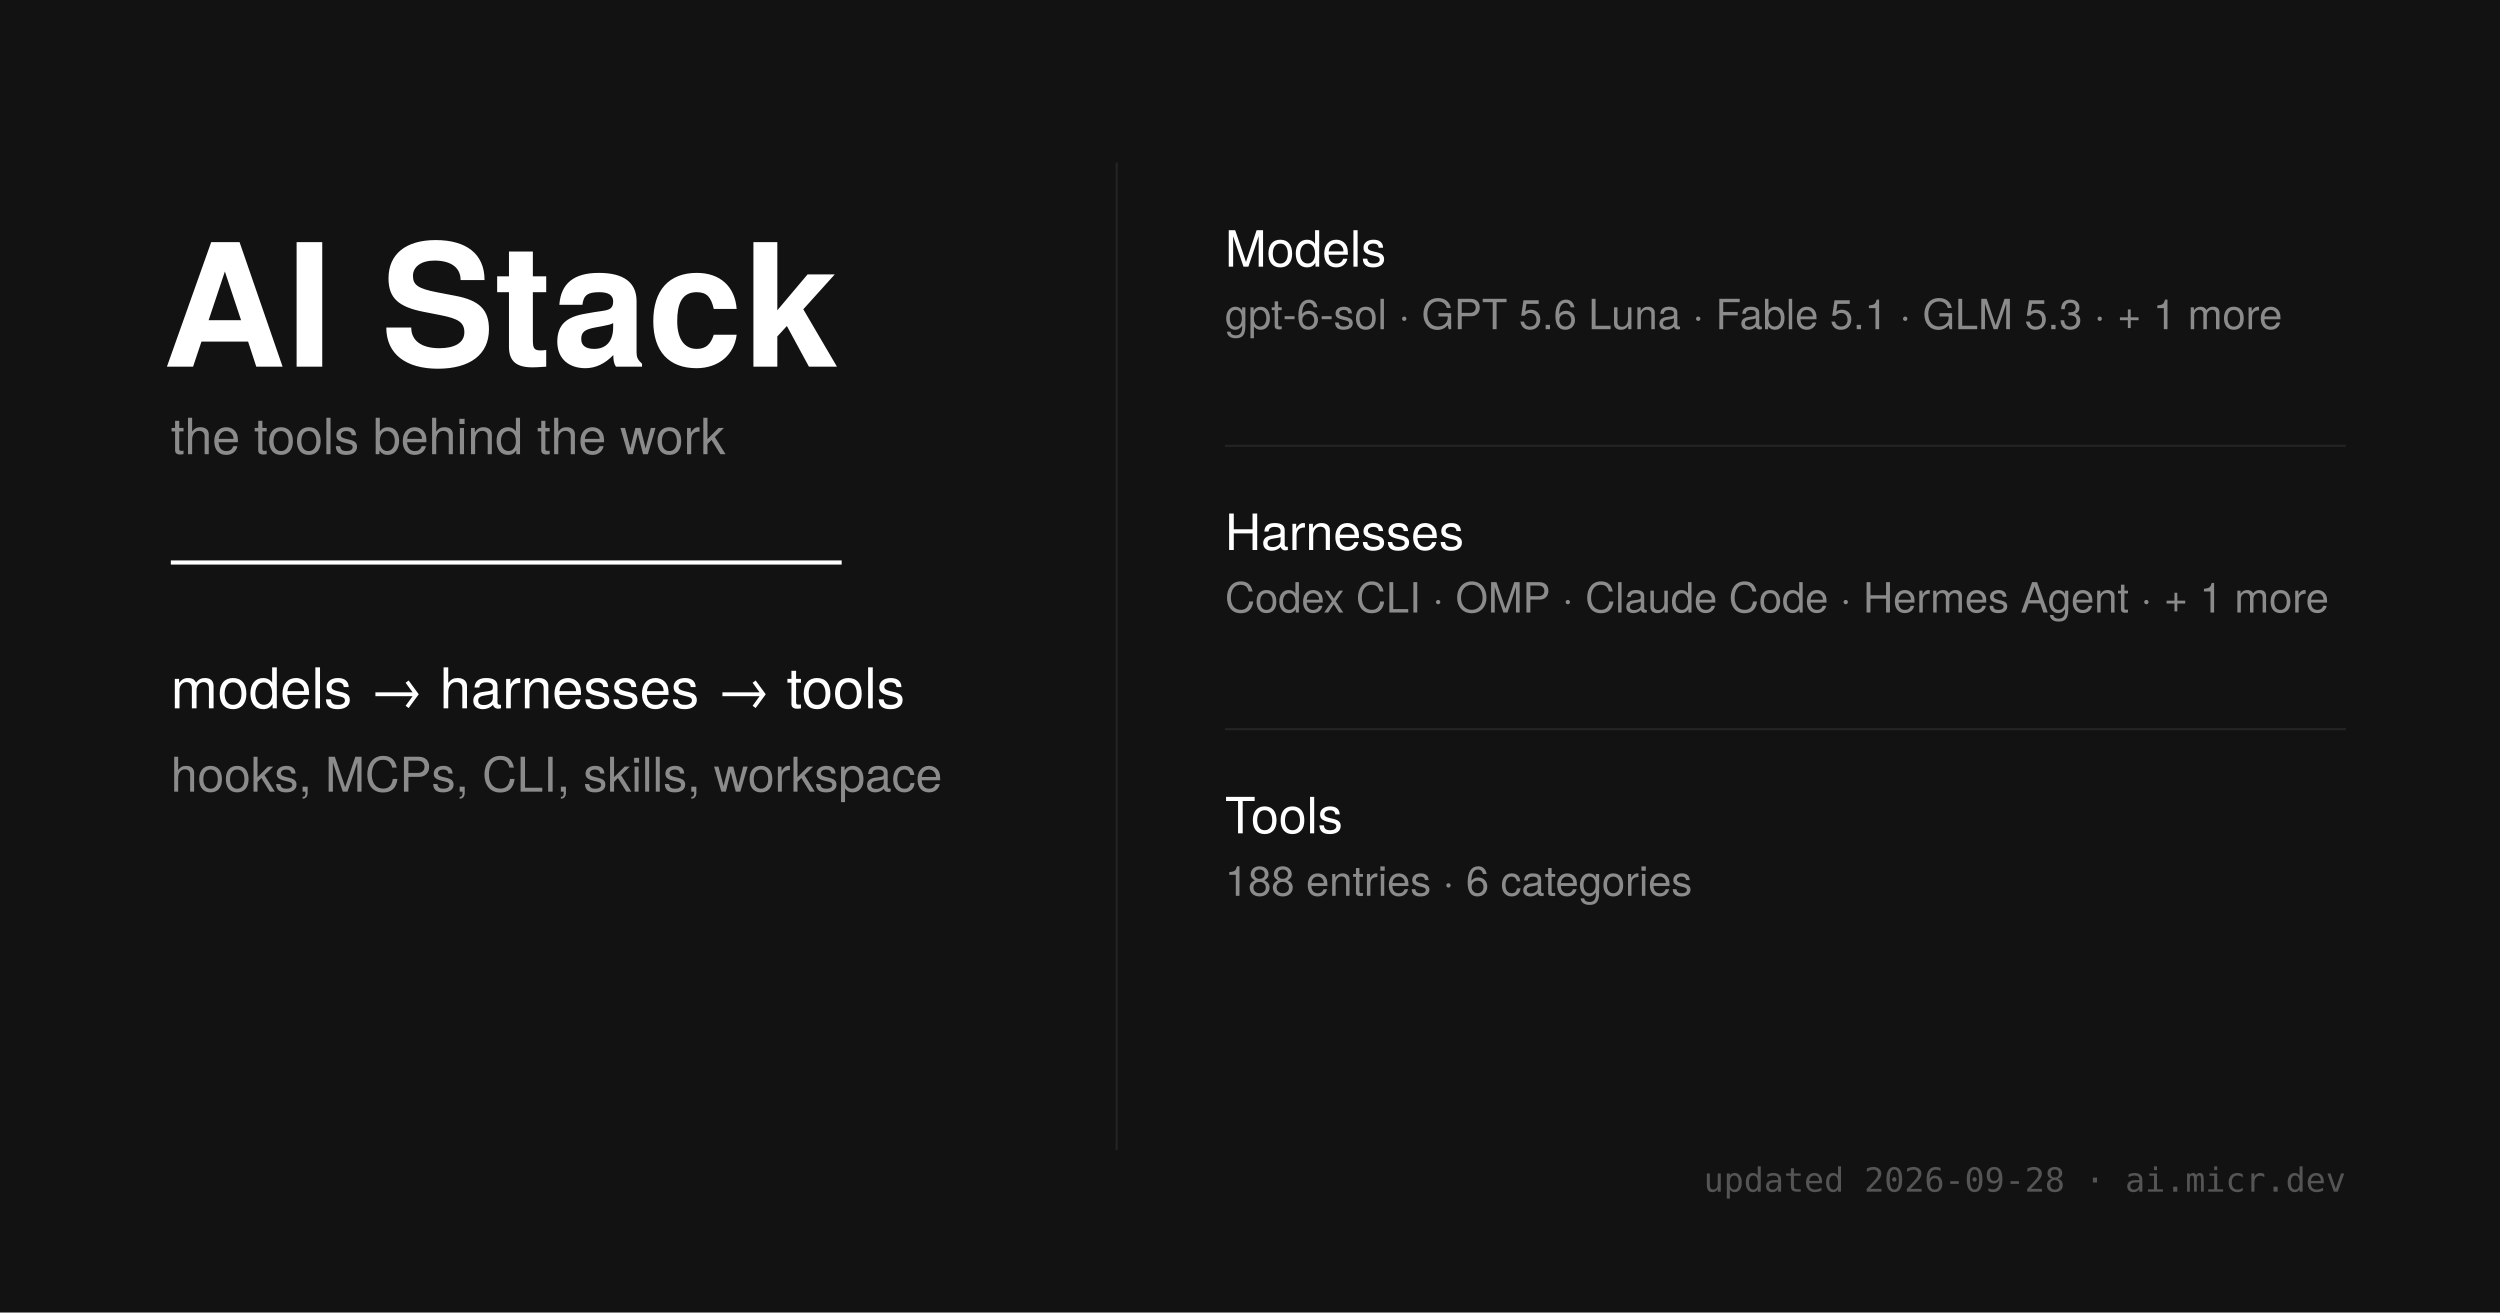
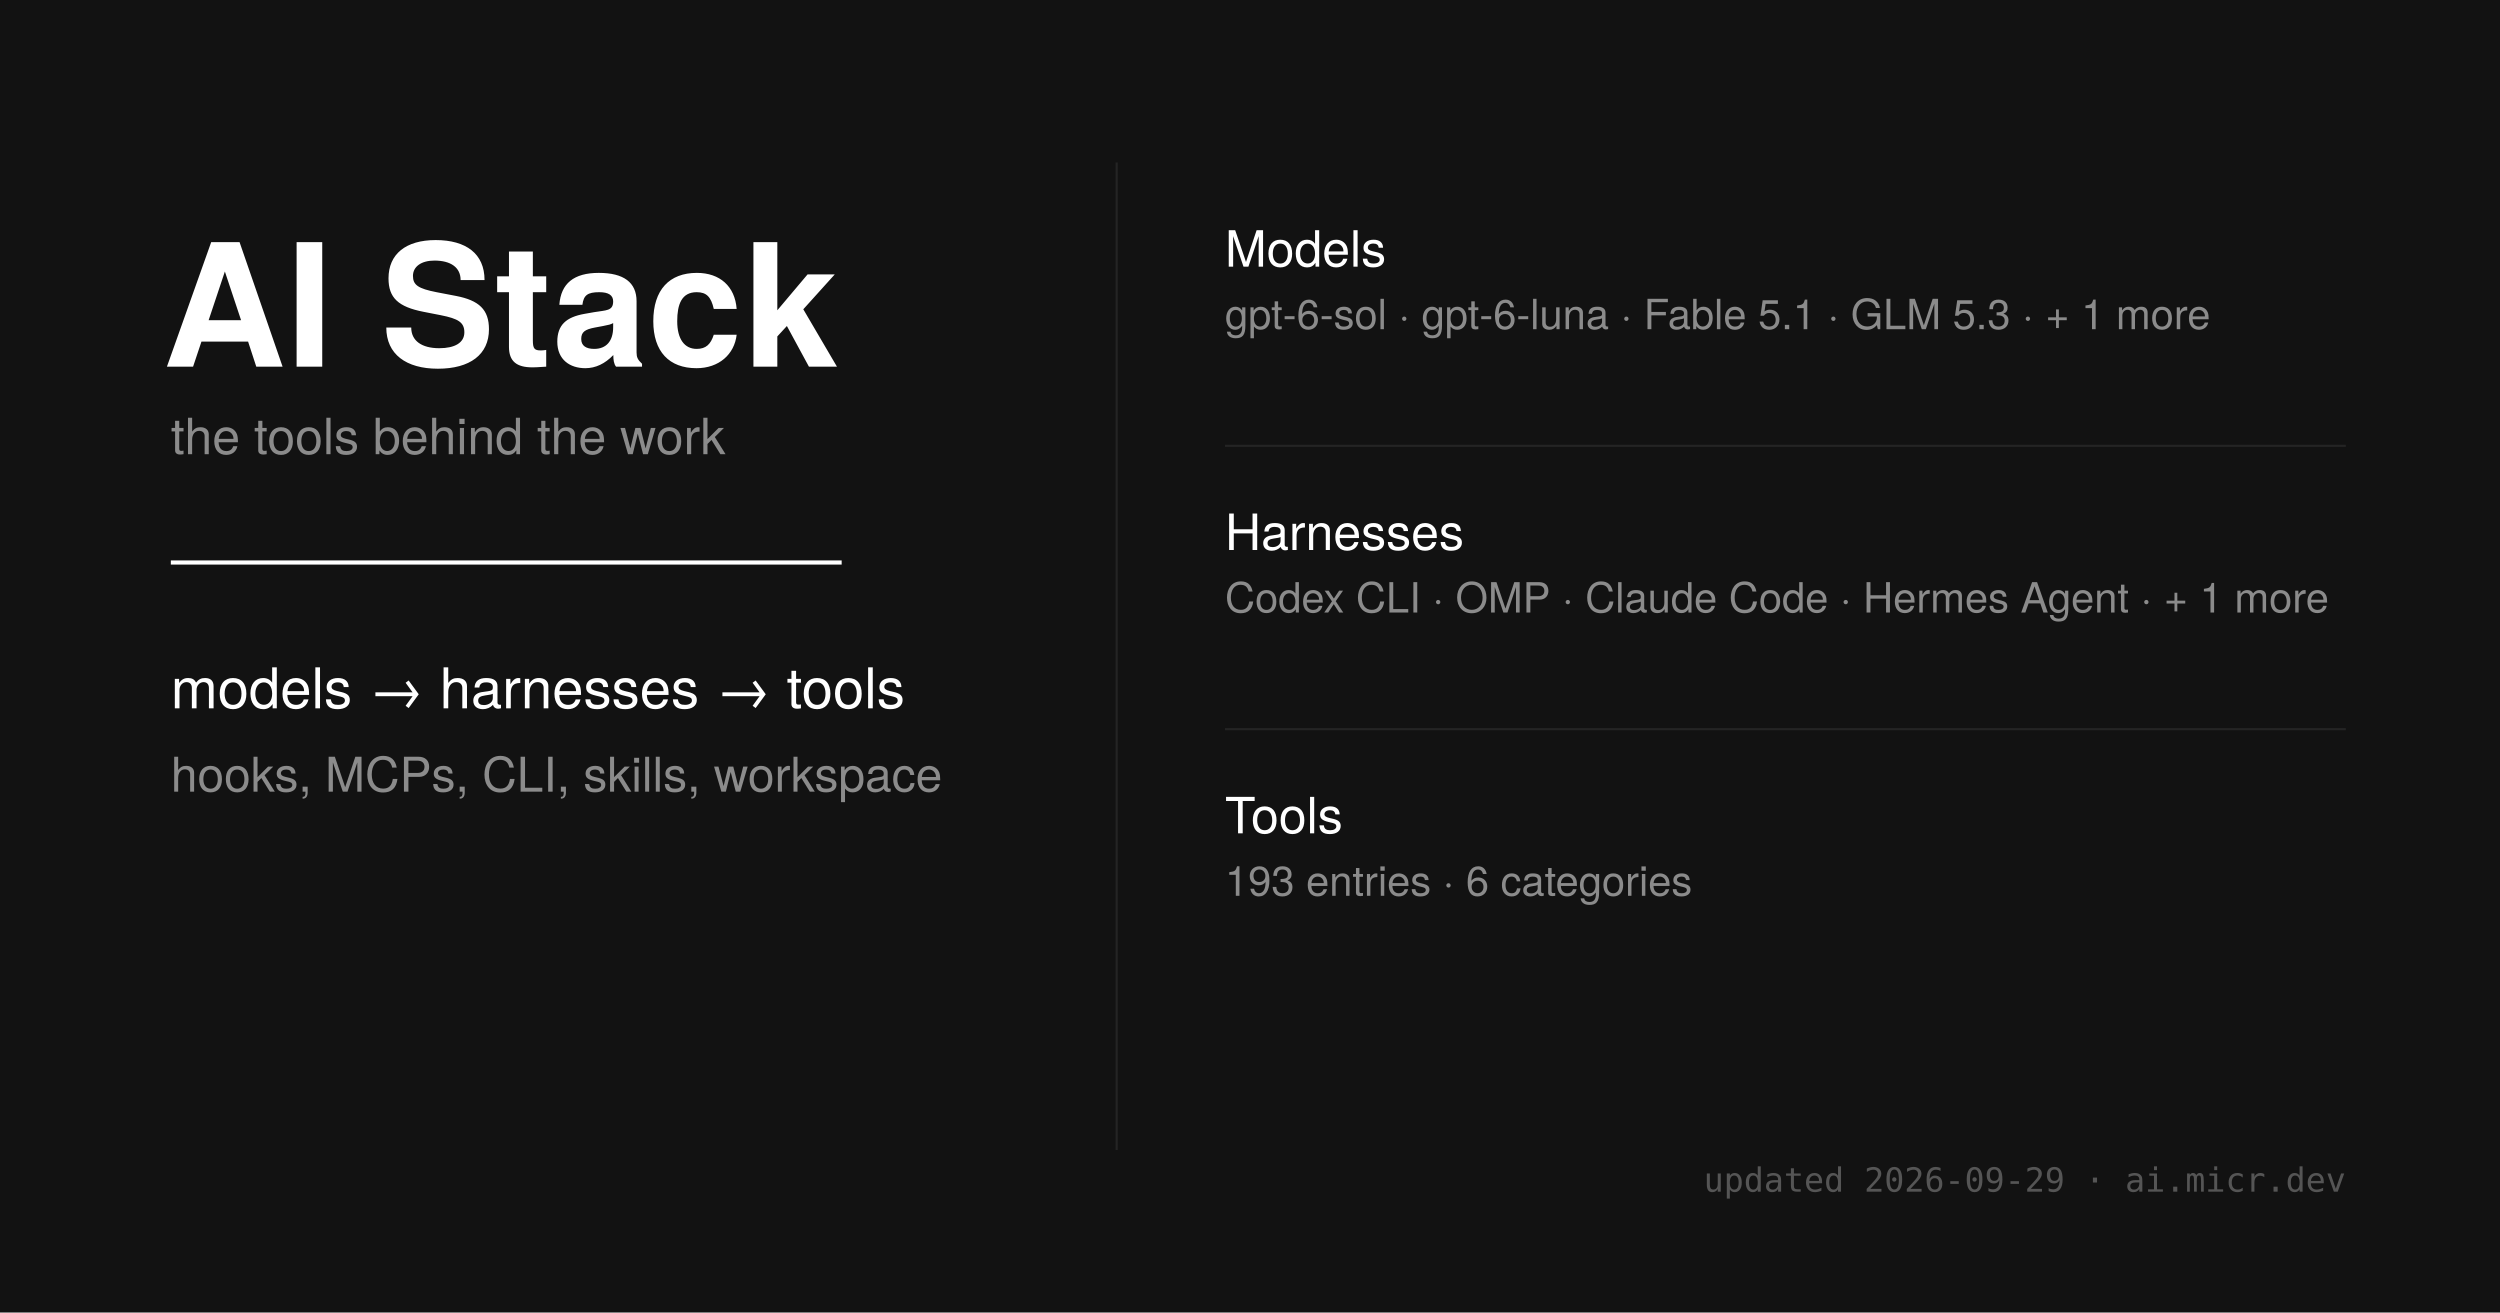
<svg xmlns="http://www.w3.org/2000/svg" width="1200" height="630" viewBox="0 0 1200 630">
  <style>
    .sans { font-family: 'Helvetica Neue', sans-serif; }
    .mono { font-family: 'Ioskeley Mono', monospace; }
  </style>
  <rect width="1200" height="630" fill="#121212" />
  <g class="sans" fill="#fff">
    <text x="78" y="176" font-size="82" font-weight="700">AI Stack</text>
    <text x="82" y="218" font-size="24" fill="#8b8b8b">the tools behind the work</text>
    <line x1="82" y1="270" x2="404" y2="270" stroke="#fff" stroke-width="2" />
    <text x="82" y="340" font-size="27" font-weight="500">models → harnesses → tools</text>
    <text x="82" y="380" font-size="23" fill="#8b8b8b">hooks, MCPs, CLI, skills, workspace</text>
  </g>
  <line x1="536" y1="78" x2="536" y2="552" stroke="#242424" stroke-width="1" />
  <g class="sans">
    <text x="588" y="128" font-size="24" font-weight="500" fill="#fff">Models</text>
-     <text x="588" y="158" font-size="20" fill="#8b8b8b">gpt-6-sol · GPT 5.6 Luna · Fable 5.1 · GLM 5.3 · + 1 more</text>
+     <text x="588" y="158" font-size="20" fill="#8b8b8b">gpt-6-sol · gpt-6-luna · Fable 5.1 · GLM 5.3 · + 1 more</text>
    <line x1="588" y1="214" x2="1126" y2="214" stroke="#242424" />
    <text x="588" y="264" font-size="24" font-weight="500" fill="#fff">Harnesses</text>
    <text x="588" y="294" font-size="20" fill="#8b8b8b">Codex CLI · OMP · Claude Code · Hermes Agent · + 1 more</text>
    <line x1="588" y1="350" x2="1126" y2="350" stroke="#242424" />
    <text x="588" y="400" font-size="24" font-weight="500" fill="#fff">Tools</text>
-     <text x="588" y="430" font-size="20" fill="#8b8b8b">188 entries · 6 categories</text>
+     <text x="588" y="430" font-size="20" fill="#8b8b8b">193 entries · 6 categories</text>
  </g>
-   <text x="1126" y="572" text-anchor="end" class="mono" font-size="16" fill="#555">updated 2026-09-28 · ai.micr.dev</text>
+   <text x="1126" y="572" text-anchor="end" class="mono" font-size="16" fill="#555">updated 2026-09-29 · ai.micr.dev</text>
</svg>
